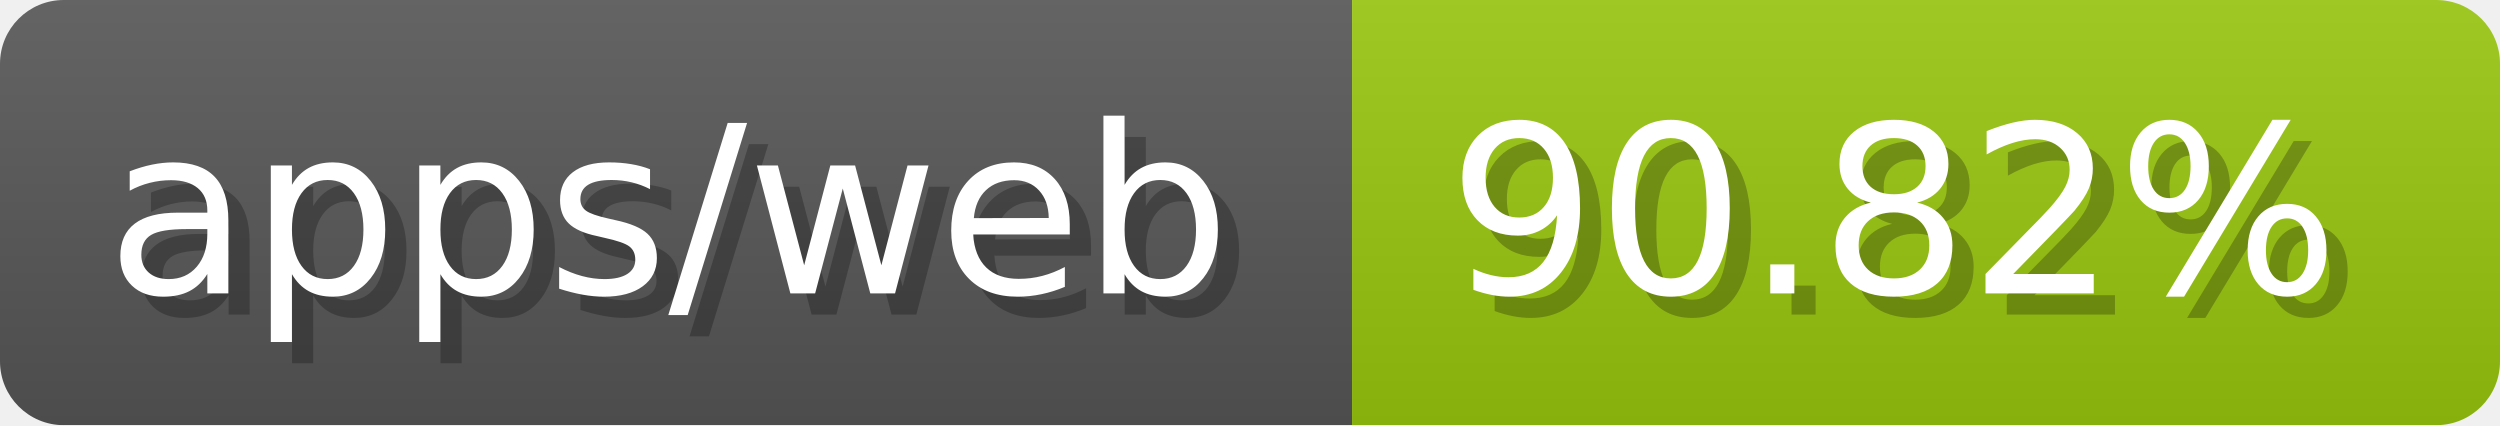
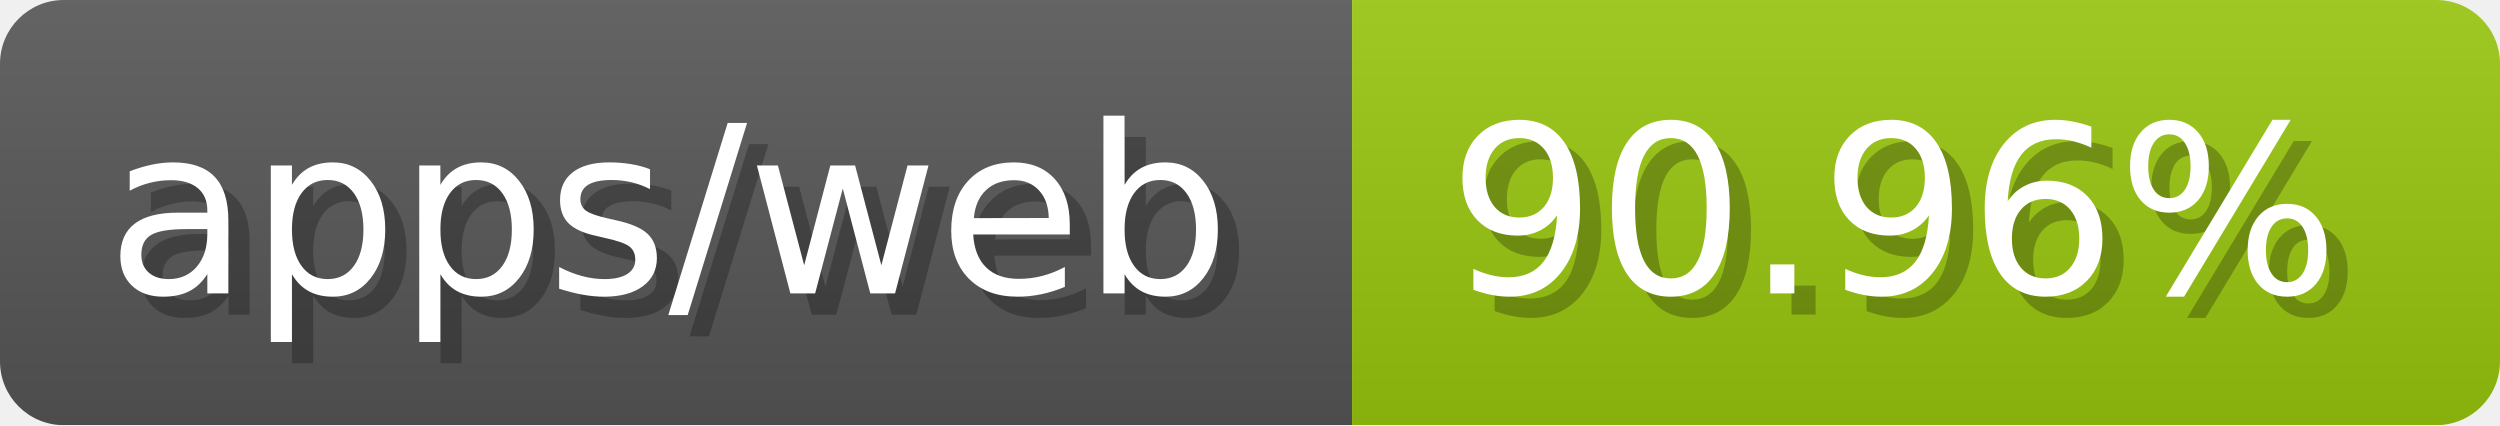
- <svg xmlns="http://www.w3.org/2000/svg" width="117.6" height="20" viewBox="0 0 1176 200" role="img" aria-label="apps/web: 90.82%">
-   <linearGradient id="dulLD" x2="0" y2="100%">
+ <svg xmlns="http://www.w3.org/2000/svg" width="117.6" height="20" viewBox="0 0 1176 200" role="img" aria-label="apps/web: 90.96%">
+   <linearGradient id="icXLM" x2="0" y2="100%">
    <stop offset="0" stop-opacity=".1" stop-color="#EEE" />
    <stop offset="1" stop-opacity=".1" />
  </linearGradient>
-   <mask id="Wapto">
+   <mask id="tEuOo">
    <rect width="1176" height="200" rx="30" fill="#FFF" />
  </mask>
-   <g mask="url(#Wapto)">
+   <g mask="url(#tEuOo)">
    <rect width="636" height="200" fill="#555" />
    <rect width="540" height="200" fill="#97c40f" x="636" />
-     <rect width="1176" height="200" fill="url(#dulLD)" />
+     <rect width="1176" height="200" fill="url(#icXLM)" />
  </g>
  <g aria-hidden="true" fill="#fff" text-anchor="start" font-family="Verdana,DejaVu Sans,sans-serif" font-size="110">
    <text x="60" y="148" textLength="536" fill="#000" opacity="0.25">apps/web</text>
    <text x="50" y="138" textLength="536">apps/web</text>
-     <text x="691" y="148" textLength="440" fill="#000" opacity="0.25">90.82%</text>
-     <text x="681" y="138" textLength="440">90.82%</text>
+     <text x="691" y="148" textLength="440" fill="#000" opacity="0.25">90.96%</text>
+     <text x="681" y="138" textLength="440">90.96%</text>
  </g>
</svg>
